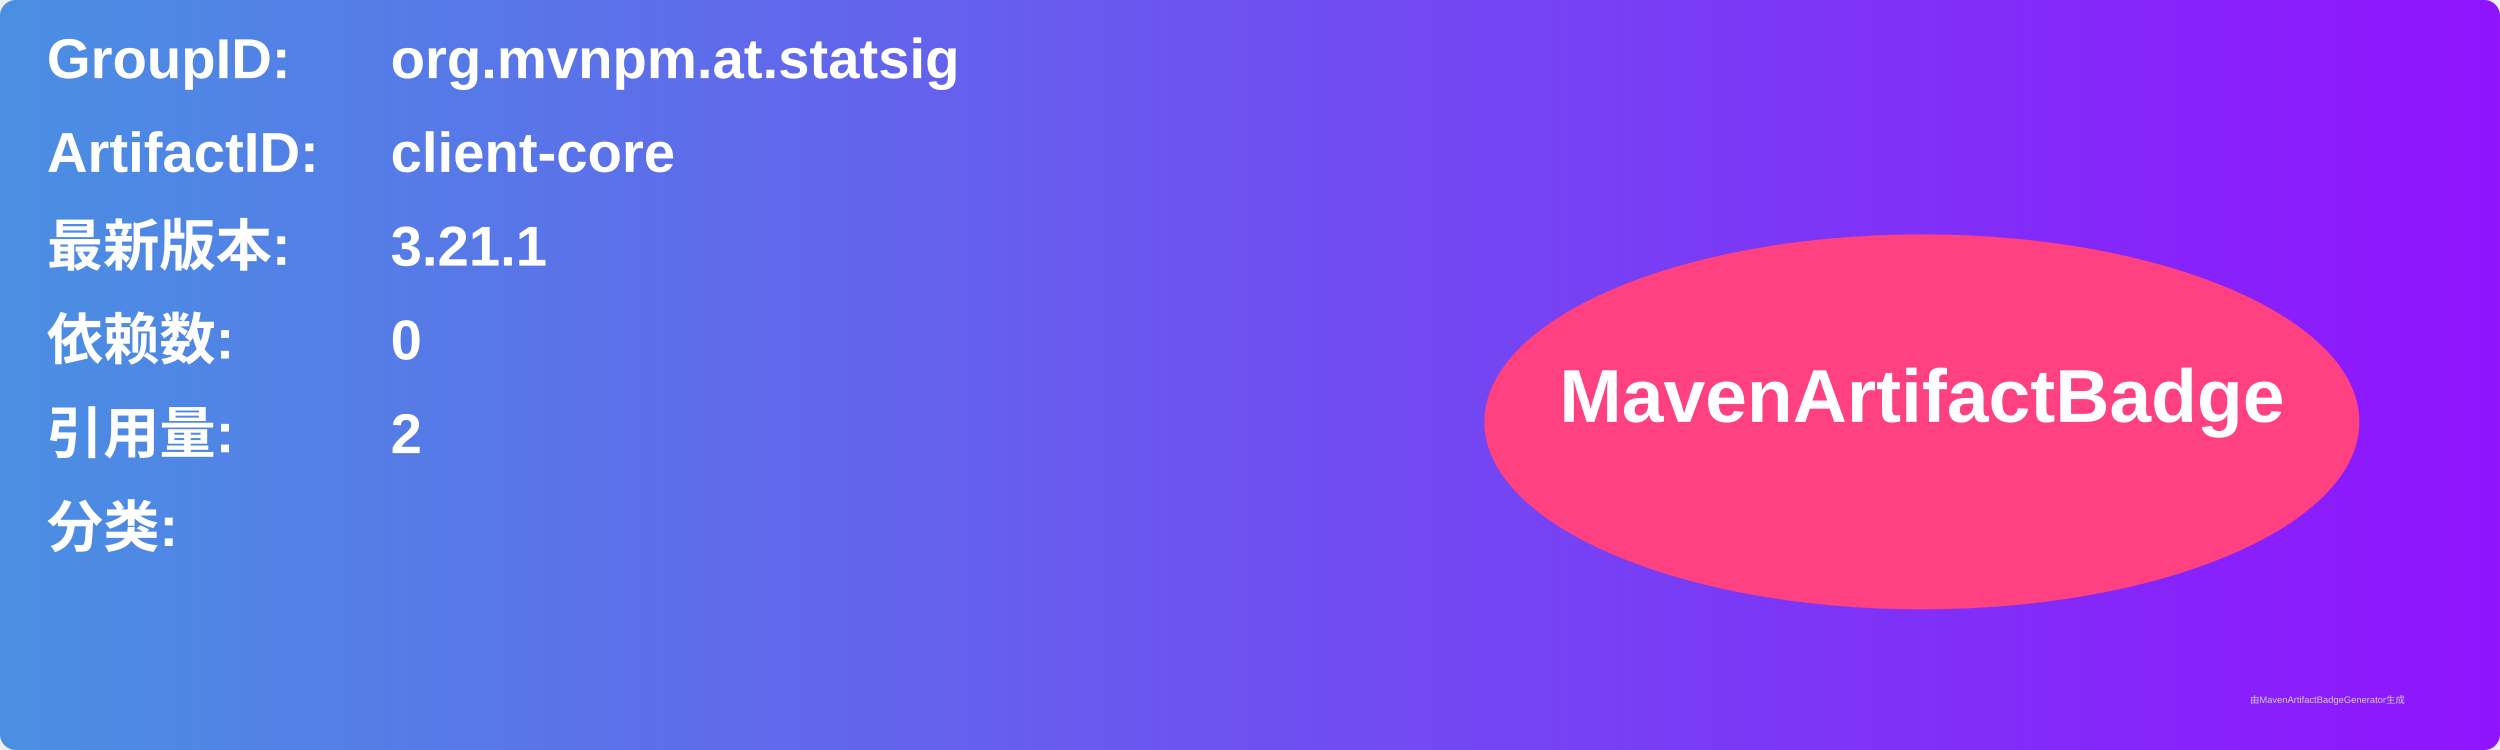
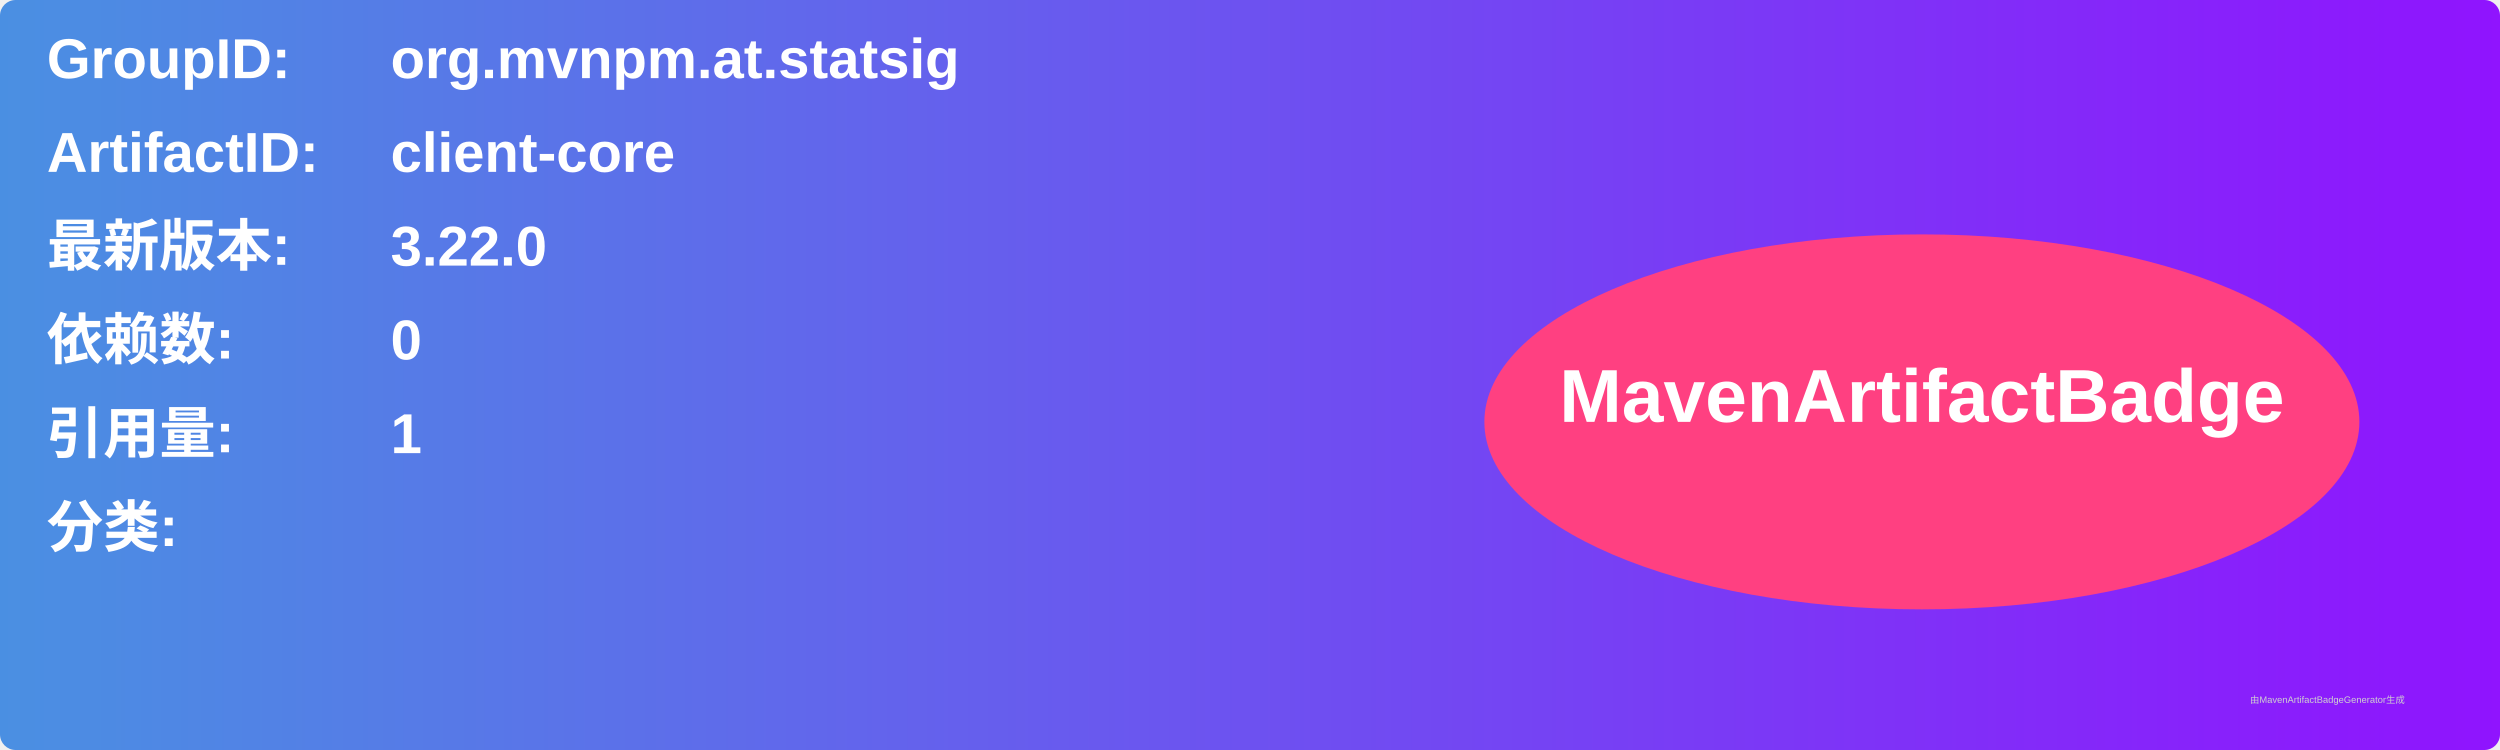
<svg xmlns="http://www.w3.org/2000/svg" width="800" height="240" viewBox="0 0 800 240">
  <linearGradient id="grad" x1="0%" y1="0%" x2="100%" y2="0%">
    <stop offset="0%" stop-color="#4a90e2" />
    <stop offset="100%" stop-color="#9013fe" />
  </linearGradient>
  <rect width="100%" height="100%" rx="5" ry="5" fill="url(#grad)" />
  <g transform="translate(15, 15)">
    <text x="0" y="10" font-family="Arial" font-size="18" fill="white" font-weight="bold" width="260">GroupID:</text>
    <text x="110" y="10" font-family="Arial" font-size="18" fill="white" font-weight="bold" width="460">org.mvnpm.at.statsig</text>
    <text x="0" y="40" font-family="Arial" font-size="18" fill="white" font-weight="bold" width="260">ArtifactID:</text>
    <text x="110" y="40" font-family="Arial" font-size="18" fill="white" font-weight="bold" width="460">client-core</text>
    <text x="0" y="70" font-family="Arial" font-size="18" fill="white" font-weight="bold">最新版本:</text>
    <text x="110" y="70" font-family="Arial" font-size="18" fill="white" font-weight="bold">
-       <tspan font-weight="bold">3.21.1</tspan>
+       <tspan font-weight="bold">3.22.0</tspan>
    </text>
    <text x="0" y="100" font-family="Arial" font-size="18" fill="white" font-weight="bold">依赖数: </text>
    <text x="110" y="100" font-family="Arial" font-size="18" fill="white">
      <tspan font-weight="bold">0</tspan>
    </text>
    <text x="0" y="130" font-family="Arial" font-size="18" fill="white" font-weight="bold">引用量: </text>
    <text x="110" y="130" font-family="Arial" font-size="18" fill="white">
-       <tspan font-weight="bold">2</tspan>
+       <tspan font-weight="bold">1</tspan>
    </text>
    <text x="0" y="160" font-family="Arial" font-size="18" fill="white" font-weight="bold">分类:</text>
    <text x="10" y="190" font-family="Arial" font-size="10" fill="white">
      <tspan font-weight="bold" />
    </text>
    <ellipse cx="600" cy="120" rx="140" ry="60" fill="#ff4081" />
    <text x="600" y="120" text-anchor="middle" font-family="Arial" font-size="24" fill="white" font-weight="bold">MavenArtifactBadge</text>
  </g>
  <text x="720" y="225" font-family="Arial" font-size="3" fill="#d0d0d0">由MavenArtifactBadgeGenerator生成</text>
</svg>
